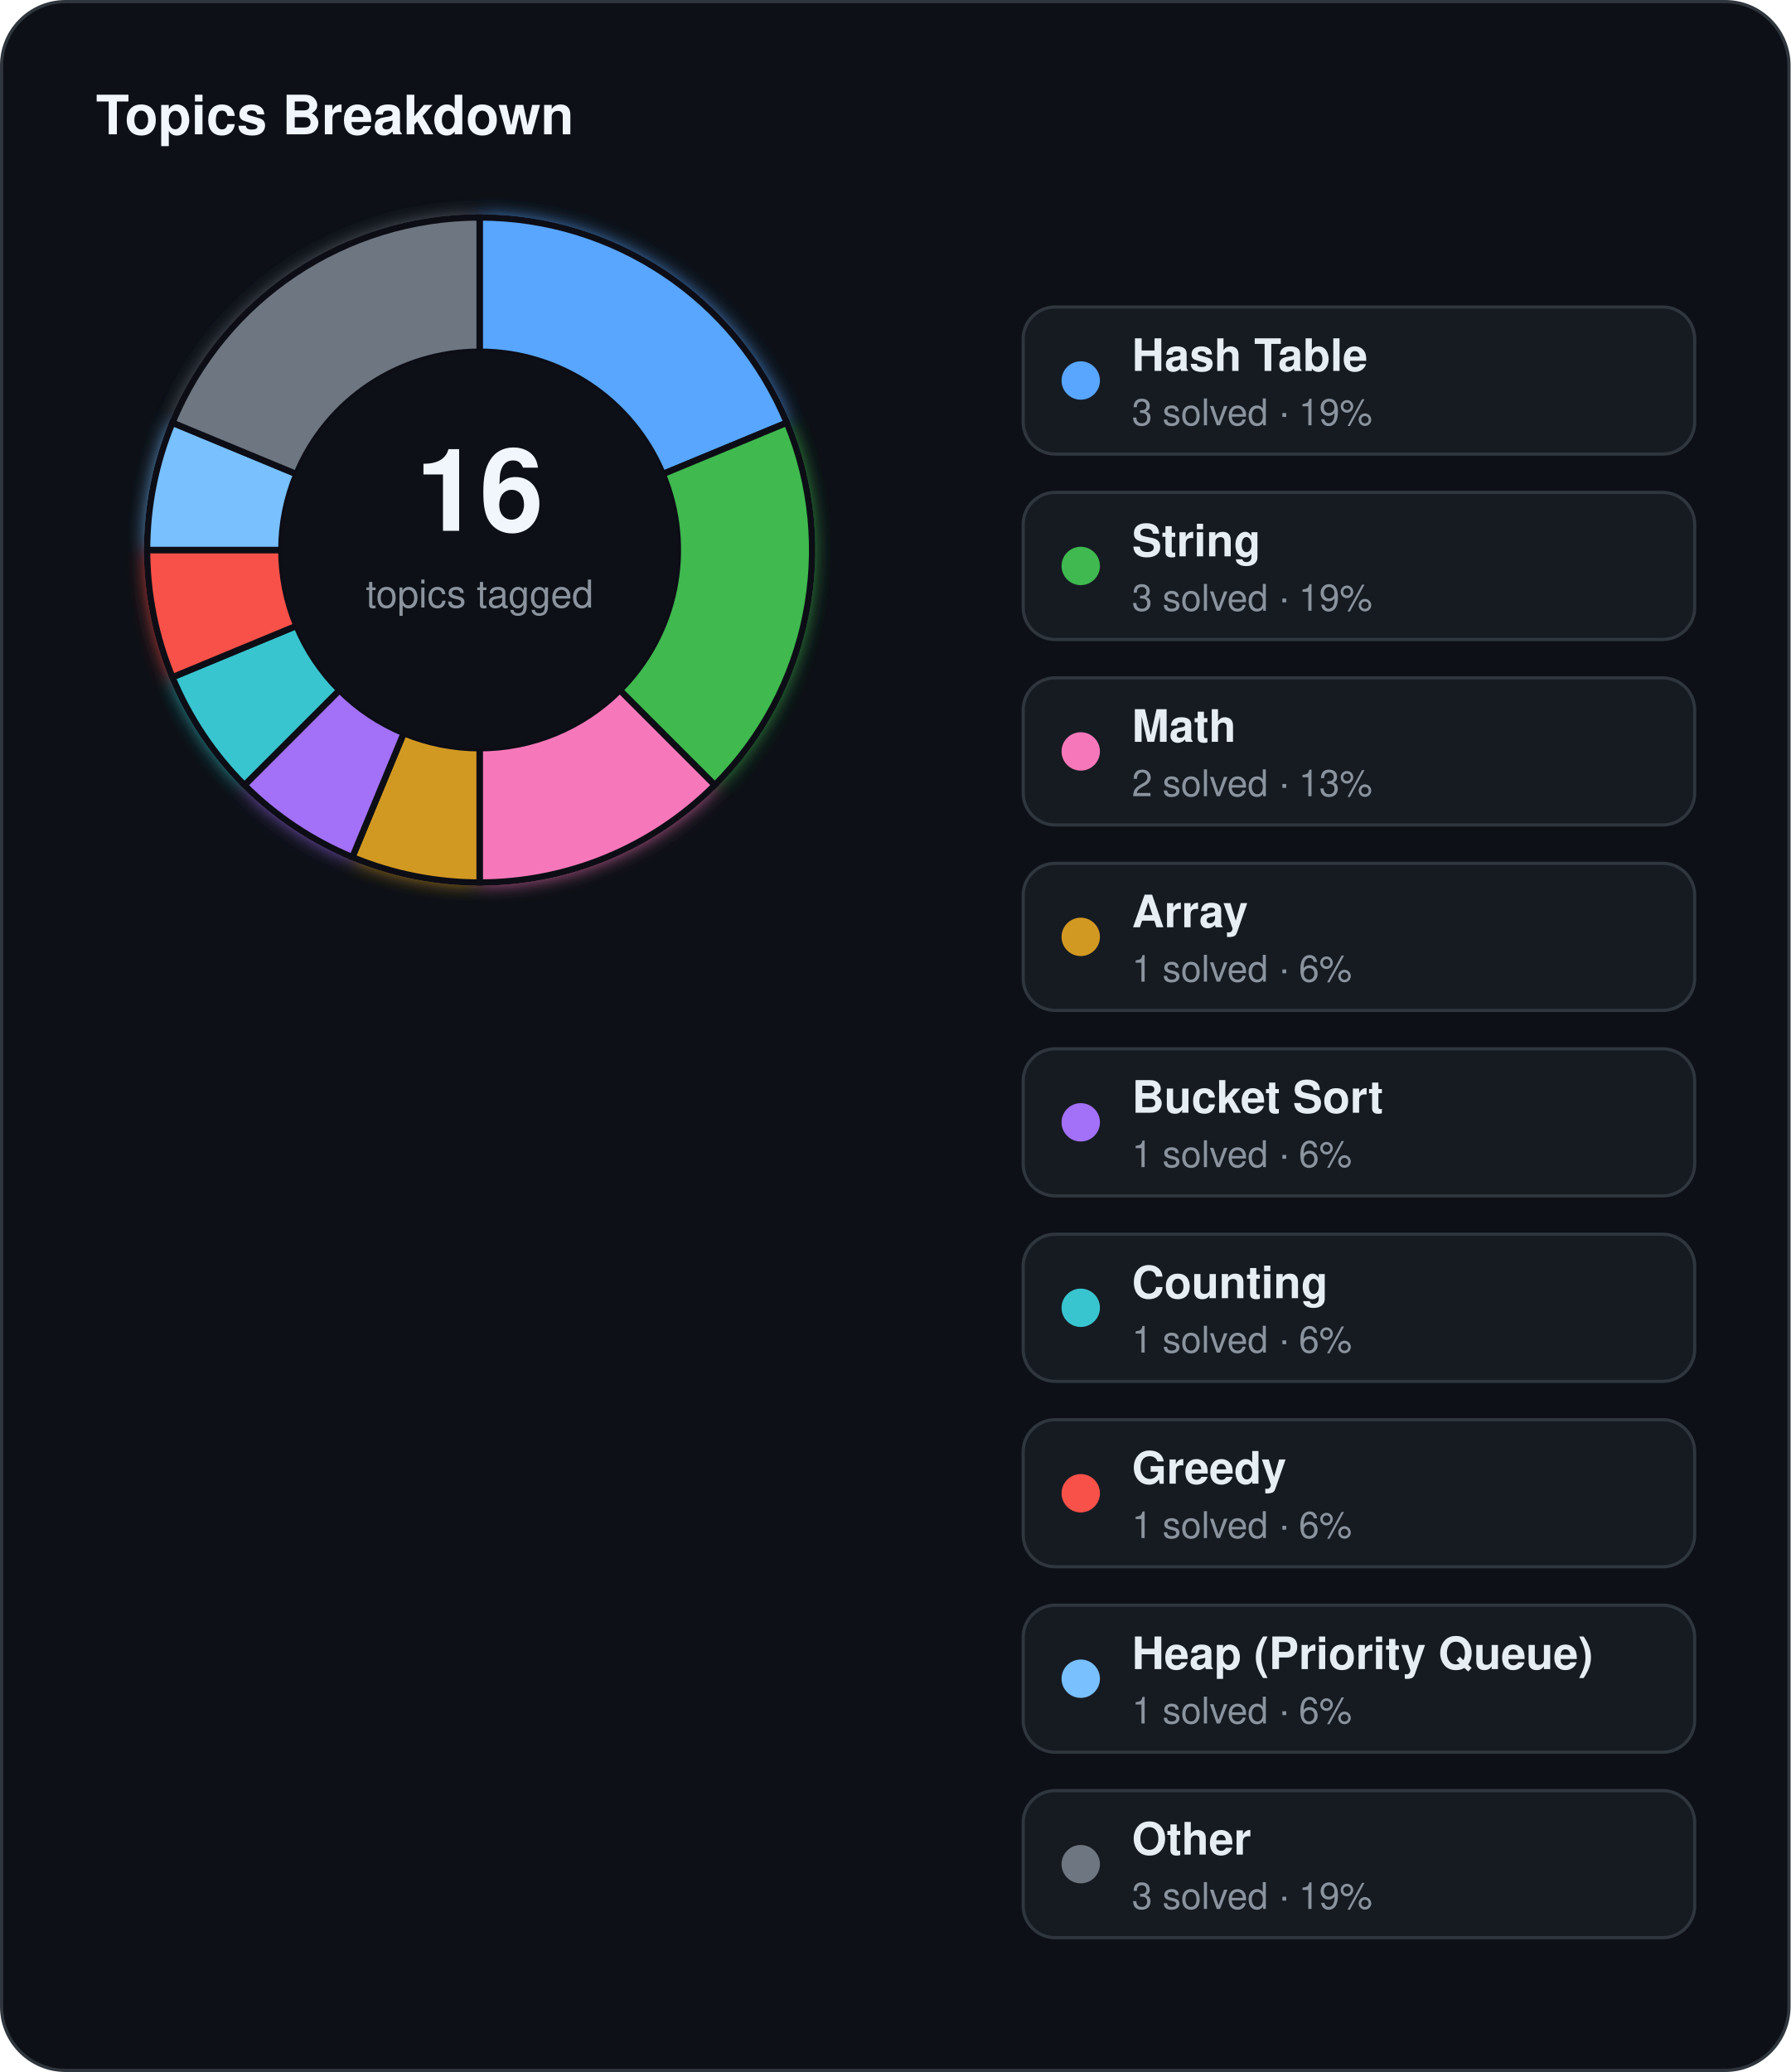
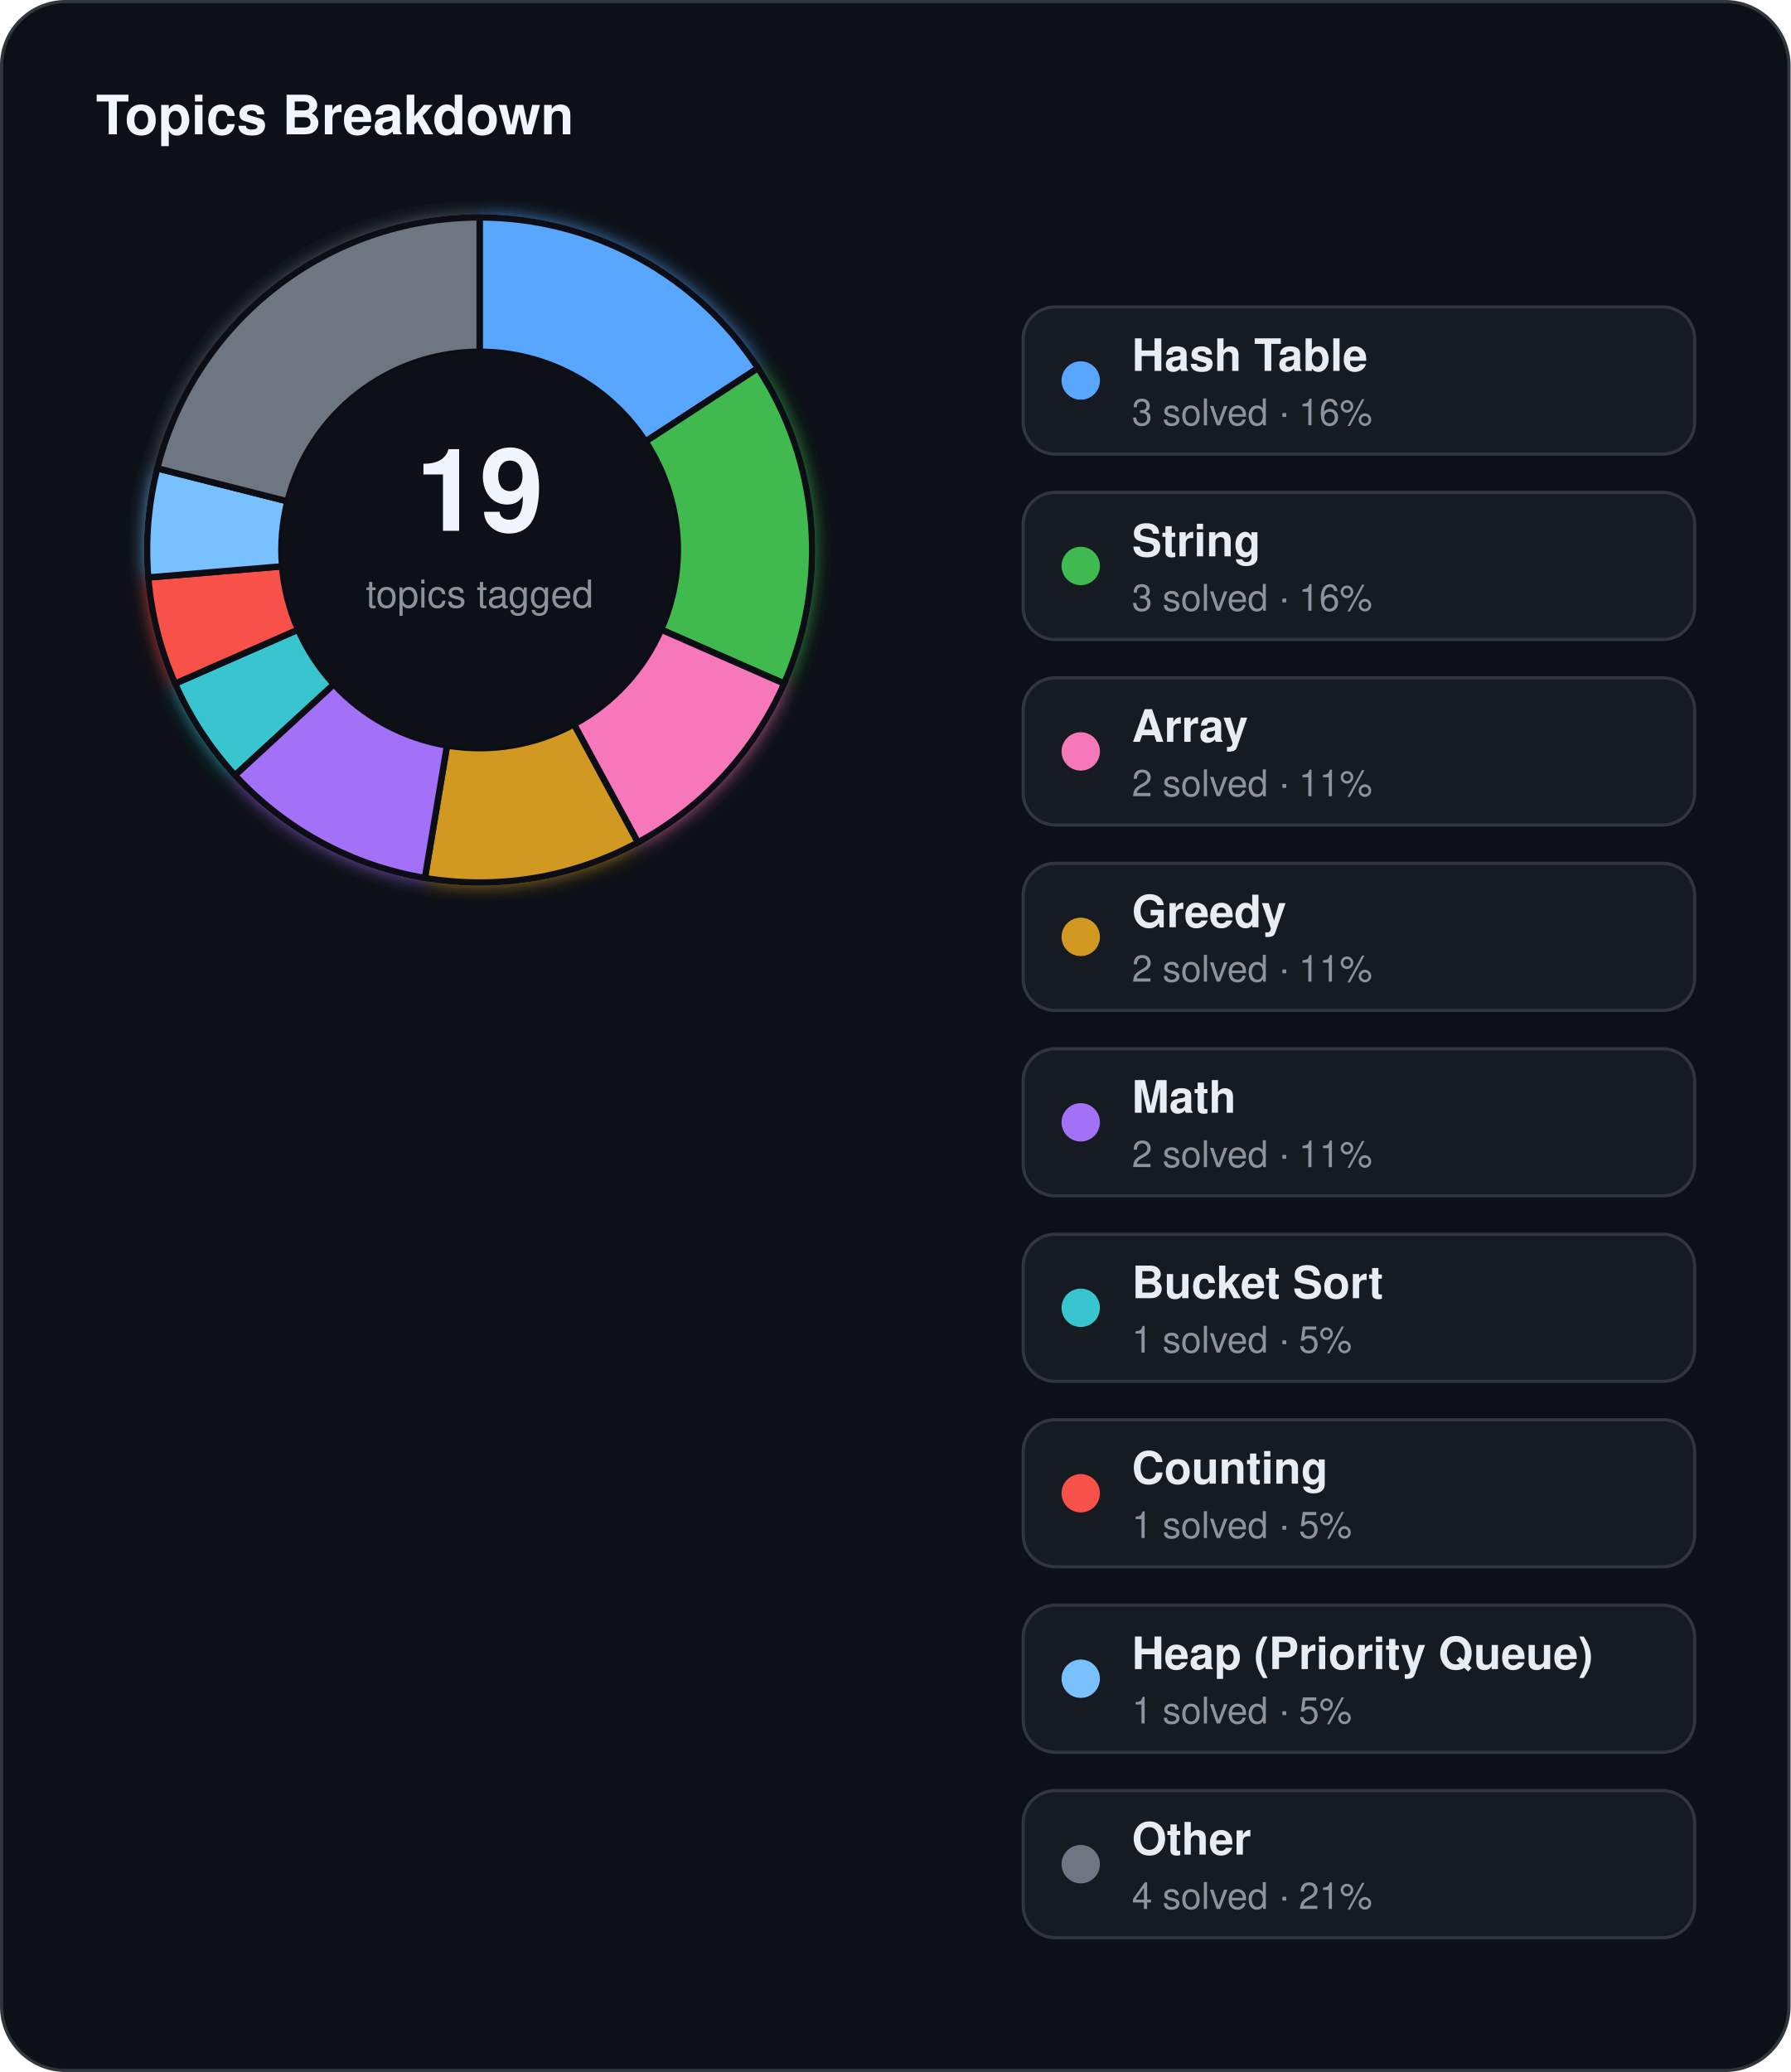
<svg xmlns="http://www.w3.org/2000/svg" width="560" height="648" viewBox="0 0 560 648">
  <defs>
    <filter id="topics-glow" x="-60%" y="-60%" width="220%" height="220%">
      <feGaussianBlur stdDeviation="3" result="blur" />
      <feMerge>
        <feMergeNode in="blur" />
        <feMergeNode in="SourceGraphic" />
      </feMerge>
    </filter>
  </defs>
  <rect x="0.5" y="0.5" width="559" height="647" rx="20" fill="#0d1117" stroke="#30363d" stroke-width="1" />
  <text x="30" y="42" fill="#f0f6fc" font-family="Segoe UI, Helvetica, Arial, sans-serif" font-size="17" font-weight="700">Topics Breakdown</text>
  <g filter="url(#topics-glow)">
-     <path d="M 150.00,68.00 A 104,104 0 0 1 246.08,132.20 L 207.28,148.27 A 62,62 0 0 0 150.00,110.00 Z" fill="#58a6ff" stroke="#0d1117" stroke-width="2" />
-     <path d="M 246.08,132.20 A 104,104 0 0 1 223.54,245.54 L 193.84,215.84 A 62,62 0 0 0 207.28,148.27 Z" fill="#3fb950" stroke="#0d1117" stroke-width="2" />
-     <path d="M 223.54,245.54 A 104,104 0 0 1 150.00,276.00 L 150.00,234.00 A 62,62 0 0 0 193.84,215.84 Z" fill="#f778ba" stroke="#0d1117" stroke-width="2" />
-     <path d="M 150.00,276.00 A 104,104 0 0 1 110.20,268.08 L 126.27,229.28 A 62,62 0 0 0 150.00,234.00 Z" fill="#d29922" stroke="#0d1117" stroke-width="2" />
-     <path d="M 110.20,268.08 A 104,104 0 0 1 76.46,245.54 L 106.16,215.84 A 62,62 0 0 0 126.27,229.28 Z" fill="#a371f7" stroke="#0d1117" stroke-width="2" />
-     <path d="M 76.46,245.54 A 104,104 0 0 1 53.92,211.80 L 92.72,195.73 A 62,62 0 0 0 106.16,215.84 Z" fill="#39c5cf" stroke="#0d1117" stroke-width="2" />
-     <path d="M 53.92,211.80 A 104,104 0 0 1 46.00,172.00 L 88.00,172.00 A 62,62 0 0 0 92.72,195.73 Z" fill="#f85149" stroke="#0d1117" stroke-width="2" />
-     <path d="M 46.00,172.00 A 104,104 0 0 1 53.92,132.20 L 92.72,148.27 A 62,62 0 0 0 88.00,172.00 Z" fill="#79c0ff" stroke="#0d1117" stroke-width="2" />
-     <path d="M 53.92,132.20 A 104,104 0 0 1 150.00,68.00 L 150.00,110.00 A 62,62 0 0 0 92.72,148.27 Z" fill="#6e7681" stroke="#0d1117" stroke-width="2" />
+     <path d="M 150.00,68.00 A 104,104 0 0 1 237.07,115.12 L 201.90,138.09 A 62,62 0 0 0 150.00,110.00 Z" fill="#58a6ff" stroke="#0d1117" stroke-width="2" />
+     <path d="M 237.07,115.12 A 104,104 0 0 1 245.24,213.78 L 206.78,196.91 A 62,62 0 0 0 201.90,138.09 Z" fill="#3fb950" stroke="#0d1117" stroke-width="2" />
+     <path d="M 245.24,213.78 A 104,104 0 0 1 199.50,263.47 L 179.51,226.53 A 62,62 0 0 0 206.78,196.91 Z" fill="#f778ba" stroke="#0d1117" stroke-width="2" />
+     <path d="M 199.50,263.47 A 104,104 0 0 1 132.88,274.58 L 139.80,233.15 A 62,62 0 0 0 179.51,226.53 Z" fill="#d29922" stroke="#0d1117" stroke-width="2" />
+     <path d="M 132.88,274.58 A 104,104 0 0 1 73.48,242.44 L 104.39,213.99 A 62,62 0 0 0 139.80,233.15 Z" fill="#a371f7" stroke="#0d1117" stroke-width="2" />
+     <path d="M 73.48,242.44 A 104,104 0 0 1 54.76,213.78 L 93.22,196.91 A 62,62 0 0 0 104.39,213.99 Z" fill="#39c5cf" stroke="#0d1117" stroke-width="2" />
+     <path d="M 54.76,213.78 A 104,104 0 0 1 46.36,180.59 L 88.21,177.12 A 62,62 0 0 0 93.22,196.91 Z" fill="#f85149" stroke="#0d1117" stroke-width="2" />
+     <path d="M 46.36,180.59 A 104,104 0 0 1 49.18,146.47 L 89.90,156.78 A 62,62 0 0 0 88.21,177.12 Z" fill="#79c0ff" stroke="#0d1117" stroke-width="2" />
+     <path d="M 49.18,146.47 A 104,104 0 0 1 150.00,68.00 L 150.00,110.00 A 62,62 0 0 0 89.90,156.78 Z" fill="#6e7681" stroke="#0d1117" stroke-width="2" />
  </g>
  <circle cx="150" cy="172" r="62" fill="#0d1117" />
-   <text x="150" y="166" text-anchor="middle" fill="#f0f6fc" font-family="Segoe UI, Helvetica, Arial, sans-serif" font-size="36" font-weight="700">16</text>
+   <text x="150" y="166" text-anchor="middle" fill="#f0f6fc" font-family="Segoe UI, Helvetica, Arial, sans-serif" font-size="36" font-weight="700">19</text>
  <text x="150" y="190" text-anchor="middle" fill="#8b949e" font-family="Segoe UI, Helvetica, Arial, sans-serif" font-size="12">topics tagged</text>
  <rect x="320" y="96" width="210" height="46" rx="10" fill="#161b22" stroke="#30363d" stroke-width="1" />
  <circle cx="338" cy="119" r="6" fill="#58a6ff" />
  <text x="354" y="116" fill="#e6edf3" font-family="Segoe UI, Helvetica, Arial, sans-serif" font-size="14" font-weight="600">Hash Table</text>
-   <text x="354" y="133" fill="#8b949e" font-family="Segoe UI, Helvetica, Arial, sans-serif" font-size="11.5">3 solved · 19%</text>
+   <text x="354" y="133" fill="#8b949e" font-family="Segoe UI, Helvetica, Arial, sans-serif" font-size="11.5">3 solved · 16%</text>
  <rect x="320" y="154" width="210" height="46" rx="10" fill="#161b22" stroke="#30363d" stroke-width="1" />
  <circle cx="338" cy="177" r="6" fill="#3fb950" />
  <text x="354" y="174" fill="#e6edf3" font-family="Segoe UI, Helvetica, Arial, sans-serif" font-size="14" font-weight="600">String</text>
-   <text x="354" y="191" fill="#8b949e" font-family="Segoe UI, Helvetica, Arial, sans-serif" font-size="11.5">3 solved · 19%</text>
+   <text x="354" y="191" fill="#8b949e" font-family="Segoe UI, Helvetica, Arial, sans-serif" font-size="11.5">3 solved · 16%</text>
  <rect x="320" y="212" width="210" height="46" rx="10" fill="#161b22" stroke="#30363d" stroke-width="1" />
  <circle cx="338" cy="235" r="6" fill="#f778ba" />
-   <text x="354" y="232" fill="#e6edf3" font-family="Segoe UI, Helvetica, Arial, sans-serif" font-size="14" font-weight="600">Math</text>
-   <text x="354" y="249" fill="#8b949e" font-family="Segoe UI, Helvetica, Arial, sans-serif" font-size="11.5">2 solved · 13%</text>
+   <text x="354" y="232" fill="#e6edf3" font-family="Segoe UI, Helvetica, Arial, sans-serif" font-size="14" font-weight="600">Array</text>
+   <text x="354" y="249" fill="#8b949e" font-family="Segoe UI, Helvetica, Arial, sans-serif" font-size="11.5">2 solved · 11%</text>
  <rect x="320" y="270" width="210" height="46" rx="10" fill="#161b22" stroke="#30363d" stroke-width="1" />
  <circle cx="338" cy="293" r="6" fill="#d29922" />
-   <text x="354" y="290" fill="#e6edf3" font-family="Segoe UI, Helvetica, Arial, sans-serif" font-size="14" font-weight="600">Array</text>
-   <text x="354" y="307" fill="#8b949e" font-family="Segoe UI, Helvetica, Arial, sans-serif" font-size="11.5">1 solved · 6%</text>
+   <text x="354" y="290" fill="#e6edf3" font-family="Segoe UI, Helvetica, Arial, sans-serif" font-size="14" font-weight="600">Greedy</text>
+   <text x="354" y="307" fill="#8b949e" font-family="Segoe UI, Helvetica, Arial, sans-serif" font-size="11.5">2 solved · 11%</text>
  <rect x="320" y="328" width="210" height="46" rx="10" fill="#161b22" stroke="#30363d" stroke-width="1" />
  <circle cx="338" cy="351" r="6" fill="#a371f7" />
-   <text x="354" y="348" fill="#e6edf3" font-family="Segoe UI, Helvetica, Arial, sans-serif" font-size="14" font-weight="600">Bucket Sort</text>
-   <text x="354" y="365" fill="#8b949e" font-family="Segoe UI, Helvetica, Arial, sans-serif" font-size="11.5">1 solved · 6%</text>
+   <text x="354" y="348" fill="#e6edf3" font-family="Segoe UI, Helvetica, Arial, sans-serif" font-size="14" font-weight="600">Math</text>
+   <text x="354" y="365" fill="#8b949e" font-family="Segoe UI, Helvetica, Arial, sans-serif" font-size="11.5">2 solved · 11%</text>
  <rect x="320" y="386" width="210" height="46" rx="10" fill="#161b22" stroke="#30363d" stroke-width="1" />
  <circle cx="338" cy="409" r="6" fill="#39c5cf" />
-   <text x="354" y="406" fill="#e6edf3" font-family="Segoe UI, Helvetica, Arial, sans-serif" font-size="14" font-weight="600">Counting</text>
-   <text x="354" y="423" fill="#8b949e" font-family="Segoe UI, Helvetica, Arial, sans-serif" font-size="11.5">1 solved · 6%</text>
+   <text x="354" y="406" fill="#e6edf3" font-family="Segoe UI, Helvetica, Arial, sans-serif" font-size="14" font-weight="600">Bucket Sort</text>
+   <text x="354" y="423" fill="#8b949e" font-family="Segoe UI, Helvetica, Arial, sans-serif" font-size="11.5">1 solved · 5%</text>
  <rect x="320" y="444" width="210" height="46" rx="10" fill="#161b22" stroke="#30363d" stroke-width="1" />
  <circle cx="338" cy="467" r="6" fill="#f85149" />
-   <text x="354" y="464" fill="#e6edf3" font-family="Segoe UI, Helvetica, Arial, sans-serif" font-size="14" font-weight="600">Greedy</text>
-   <text x="354" y="481" fill="#8b949e" font-family="Segoe UI, Helvetica, Arial, sans-serif" font-size="11.5">1 solved · 6%</text>
+   <text x="354" y="464" fill="#e6edf3" font-family="Segoe UI, Helvetica, Arial, sans-serif" font-size="14" font-weight="600">Counting</text>
+   <text x="354" y="481" fill="#8b949e" font-family="Segoe UI, Helvetica, Arial, sans-serif" font-size="11.5">1 solved · 5%</text>
  <rect x="320" y="502" width="210" height="46" rx="10" fill="#161b22" stroke="#30363d" stroke-width="1" />
  <circle cx="338" cy="525" r="6" fill="#79c0ff" />
  <text x="354" y="522" fill="#e6edf3" font-family="Segoe UI, Helvetica, Arial, sans-serif" font-size="14" font-weight="600">Heap (Priority Queue)</text>
-   <text x="354" y="539" fill="#8b949e" font-family="Segoe UI, Helvetica, Arial, sans-serif" font-size="11.5">1 solved · 6%</text>
+   <text x="354" y="539" fill="#8b949e" font-family="Segoe UI, Helvetica, Arial, sans-serif" font-size="11.5">1 solved · 5%</text>
  <rect x="320" y="560" width="210" height="46" rx="10" fill="#161b22" stroke="#30363d" stroke-width="1" />
  <circle cx="338" cy="583" r="6" fill="#6e7681" />
  <text x="354" y="580" fill="#e6edf3" font-family="Segoe UI, Helvetica, Arial, sans-serif" font-size="14" font-weight="600">Other</text>
-   <text x="354" y="597" fill="#8b949e" font-family="Segoe UI, Helvetica, Arial, sans-serif" font-size="11.5">3 solved · 19%</text>
+   <text x="354" y="597" fill="#8b949e" font-family="Segoe UI, Helvetica, Arial, sans-serif" font-size="11.5">4 solved · 21%</text>
</svg>
